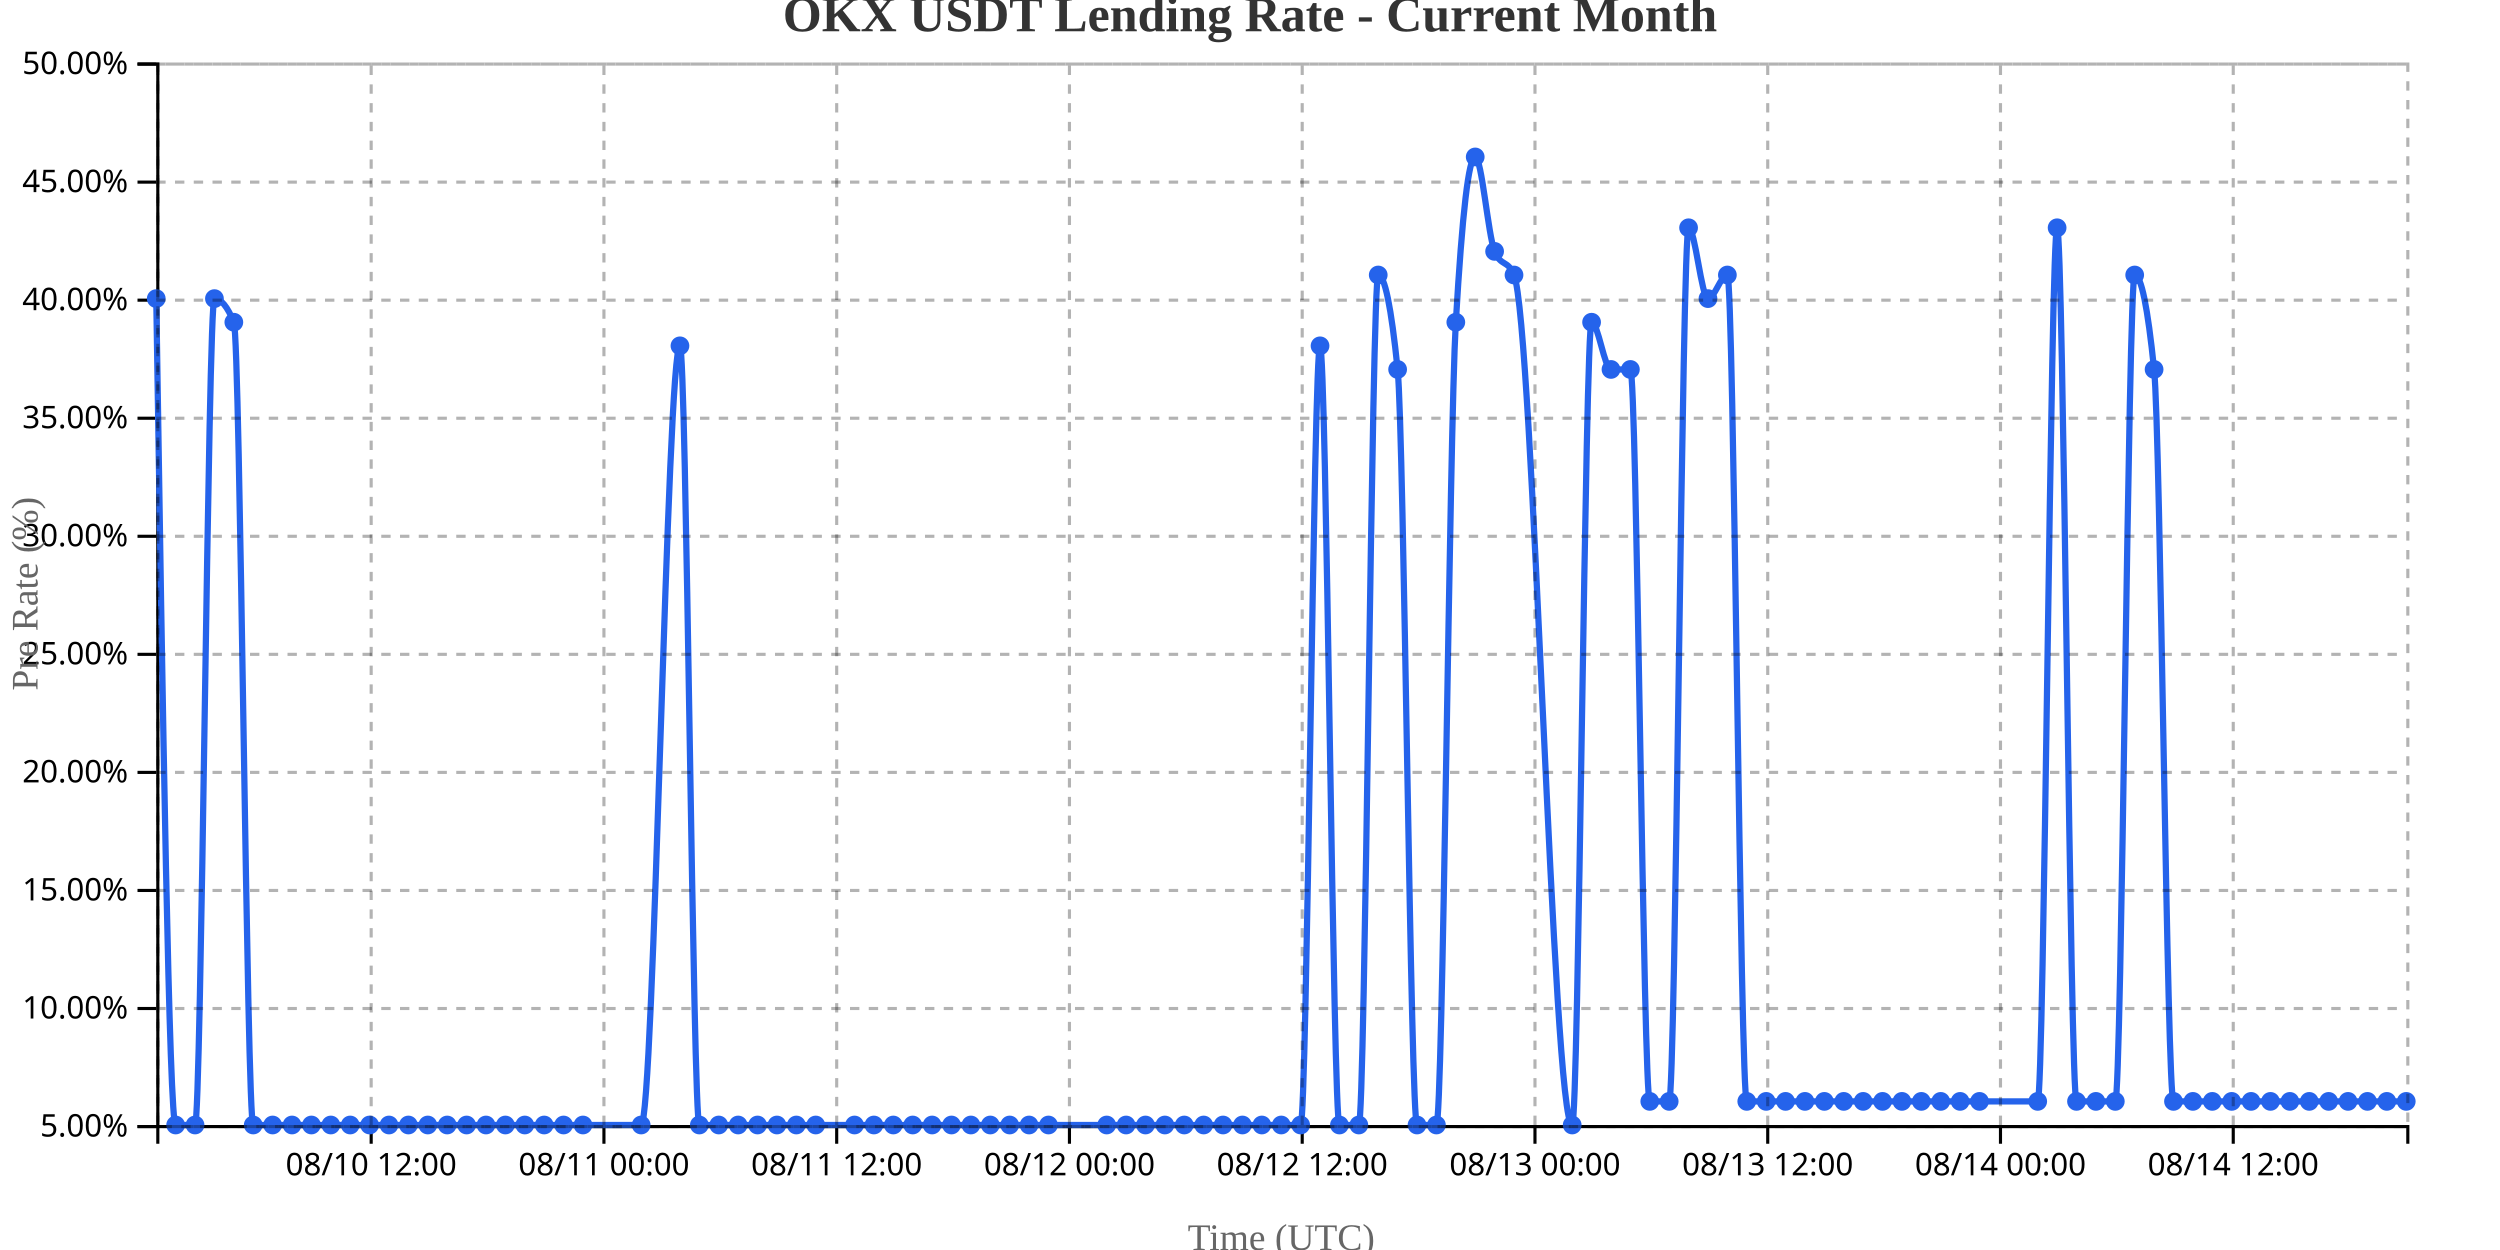
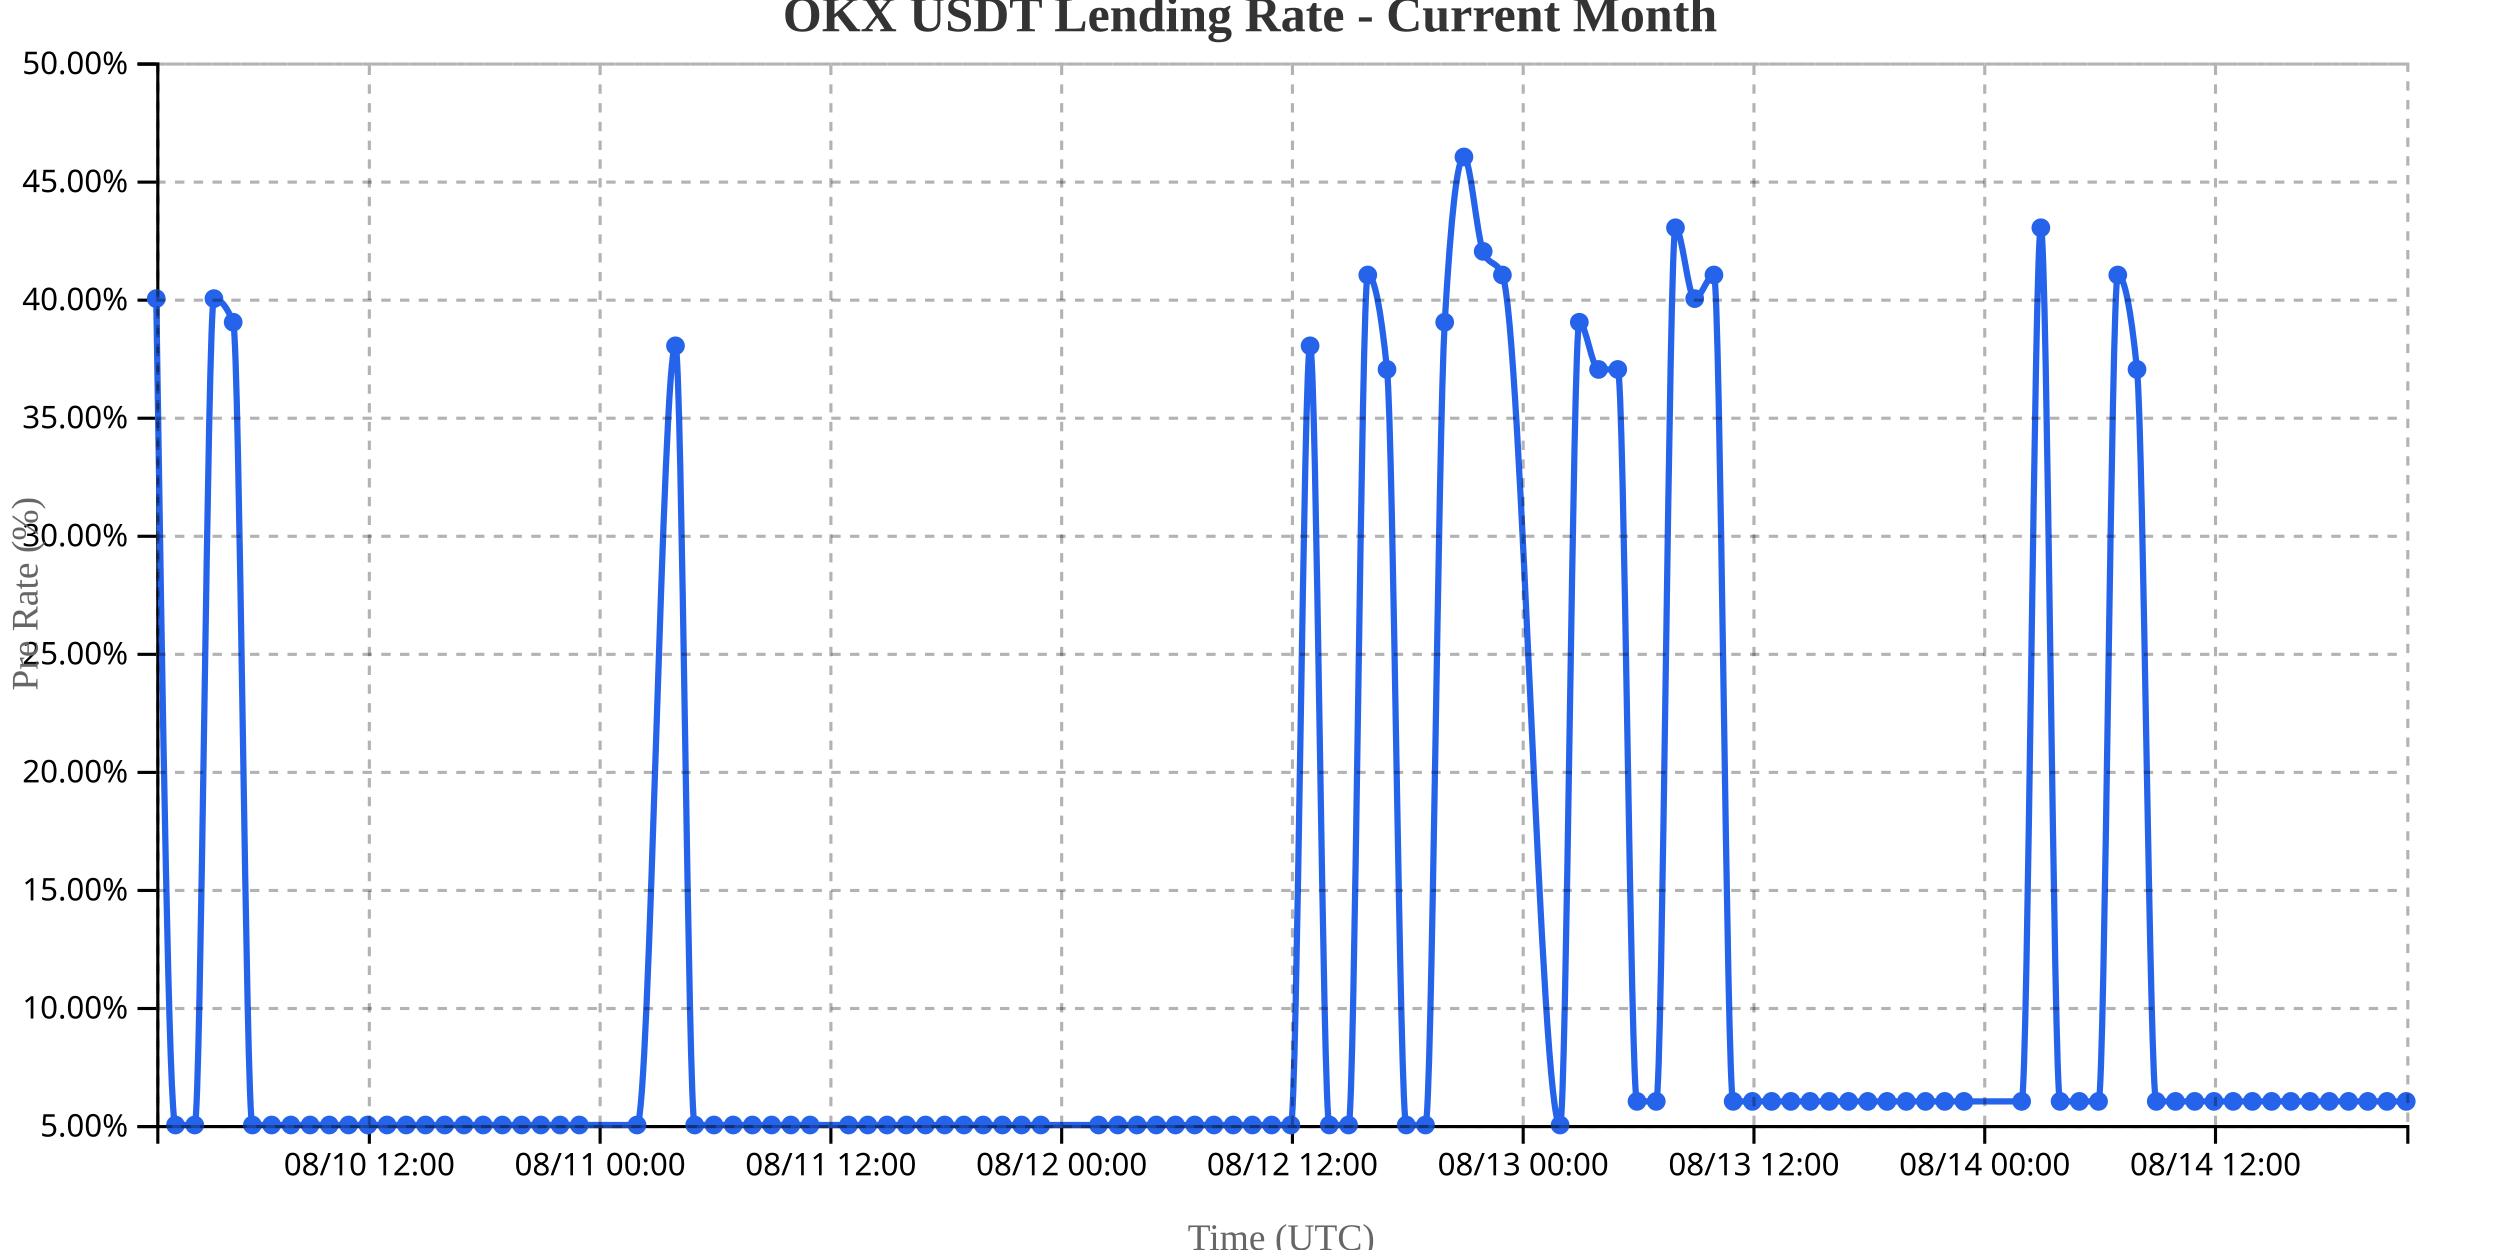
<svg xmlns="http://www.w3.org/2000/svg" width="800" height="400">
  <g transform="translate(50,20)">
    <g transform="translate(0,340)" fill="none" font-size="10" font-family="sans-serif" text-anchor="middle">
      <path class="domain" stroke="currentColor" d="M0.5,6V0.5H720.5V6" />
-       <g class="tick" opacity="1" transform="translate(68.77586,0)">
+       <g class="tick" opacity="1" transform="translate(68.19231,0)">
        <line stroke="currentColor" y2="6" />
        <text fill="currentColor" y="9" dy="0.71em">08/10 12:00</text>
      </g>
-       <g class="tick" opacity="1" transform="translate(143.2586,0)">
+       <g class="tick" opacity="1" transform="translate(142.0385,0)">
        <line stroke="currentColor" y2="6" />
        <text fill="currentColor" y="9" dy="0.71em">08/11 00:00</text>
      </g>
-       <g class="tick" opacity="1" transform="translate(217.7414,0)">
+       <g class="tick" opacity="1" transform="translate(215.8846,0)">
        <line stroke="currentColor" y2="6" />
        <text fill="currentColor" y="9" dy="0.71em">08/11 12:00</text>
      </g>
-       <g class="tick" opacity="1" transform="translate(292.2241,0)">
+       <g class="tick" opacity="1" transform="translate(289.7308,0)">
        <line stroke="currentColor" y2="6" />
        <text fill="currentColor" y="9" dy="0.71em">08/12 00:00</text>
      </g>
-       <g class="tick" opacity="1" transform="translate(366.7069,0)">
+       <g class="tick" opacity="1" transform="translate(363.5769,0)">
        <line stroke="currentColor" y2="6" />
        <text fill="currentColor" y="9" dy="0.71em">08/12 12:00</text>
      </g>
-       <g class="tick" opacity="1" transform="translate(441.1897,0)">
+       <g class="tick" opacity="1" transform="translate(437.4231,0)">
        <line stroke="currentColor" y2="6" />
        <text fill="currentColor" y="9" dy="0.71em">08/13 00:00</text>
      </g>
-       <g class="tick" opacity="1" transform="translate(515.6724,0)">
+       <g class="tick" opacity="1" transform="translate(511.2692,0)">
        <line stroke="currentColor" y2="6" />
        <text fill="currentColor" y="9" dy="0.71em">08/13 12:00</text>
      </g>
-       <g class="tick" opacity="1" transform="translate(590.1552,0)">
+       <g class="tick" opacity="1" transform="translate(585.1154,0)">
        <line stroke="currentColor" y2="6" />
        <text fill="currentColor" y="9" dy="0.71em">08/14 00:00</text>
      </g>
-       <g class="tick" opacity="1" transform="translate(664.6379,0)">
+       <g class="tick" opacity="1" transform="translate(658.9615,0)">
        <line stroke="currentColor" y2="6" />
        <text fill="currentColor" y="9" dy="0.71em">08/14 12:00</text>
      </g>
    </g>
    <g fill="none" font-size="10" font-family="sans-serif" text-anchor="end">
      <path class="domain" stroke="currentColor" d="M-6,340.5H0.5V0.5H-6" />
      <g class="tick" opacity="1" transform="translate(0,340.5)">
        <line stroke="currentColor" x2="-6" />
        <text fill="currentColor" x="-9" dy="0.32em">5.00%</text>
      </g>
      <g class="tick" opacity="1" transform="translate(0,302.7222)">
        <line stroke="currentColor" x2="-6" />
        <text fill="currentColor" x="-9" dy="0.32em">10.00%</text>
      </g>
      <g class="tick" opacity="1" transform="translate(0,264.9444)">
        <line stroke="currentColor" x2="-6" />
        <text fill="currentColor" x="-9" dy="0.32em">15.00%</text>
      </g>
      <g class="tick" opacity="1" transform="translate(0,227.1667)">
        <line stroke="currentColor" x2="-6" />
        <text fill="currentColor" x="-9" dy="0.32em">20.00%</text>
      </g>
      <g class="tick" opacity="1" transform="translate(0,189.3889)">
        <line stroke="currentColor" x2="-6" />
        <text fill="currentColor" x="-9" dy="0.32em">25.00%</text>
      </g>
      <g class="tick" opacity="1" transform="translate(0,151.6111)">
        <line stroke="currentColor" x2="-6" />
        <text fill="currentColor" x="-9" dy="0.32em">30.00%</text>
      </g>
      <g class="tick" opacity="1" transform="translate(0,113.8333)">
        <line stroke="currentColor" x2="-6" />
        <text fill="currentColor" x="-9" dy="0.32em">35.00%</text>
      </g>
      <g class="tick" opacity="1" transform="translate(0,76.05556)">
        <line stroke="currentColor" x2="-6" />
        <text fill="currentColor" x="-9" dy="0.32em">40.00%</text>
      </g>
      <g class="tick" opacity="1" transform="translate(0,38.27778)">
        <line stroke="currentColor" x2="-6" />
        <text fill="currentColor" x="-9" dy="0.32em">45.00%</text>
      </g>
      <g class="tick" opacity="1" transform="translate(0,0.5)">
        <line stroke="currentColor" x2="-6" />
        <text fill="currentColor" x="-9" dy="0.32em">50.00%</text>
      </g>
    </g>
    <text transform="rotate(-90)" y="-50" x="-170" dy="1em" style="text-anchor: middle; font-size: 12px; fill: #666;">Pre Rate (%)</text>
    <text transform="translate(360, 380)" style="text-anchor: middle; font-size: 12px; fill: #666;">Time (UTC)</text>
-     <path fill="none" stroke="#2563eb" stroke-width="2" d="M0,75.556C2.069,207.778,4.138,340,6.207,340C8.276,340,10.345,340,12.414,340C14.483,340,16.552,75.556,18.621,75.556C20.69,75.556,22.759,78.074,24.828,83.111C26.897,88.148,28.966,340,31.034,340C33.103,340,35.172,340,37.241,340C39.31,340,41.379,340,43.448,340C45.517,340,47.586,340,49.655,340C51.724,340,53.793,340,55.862,340C57.931,340,60,340,62.069,340C64.138,340,66.207,340,68.276,340C70.345,340,72.414,340,74.483,340C76.552,340,78.621,340,80.69,340C82.759,340,84.828,340,86.897,340C88.966,340,91.034,340,93.103,340C95.172,340,97.241,340,99.31,340C101.379,340,103.448,340,105.517,340C107.586,340,109.655,340,111.724,340C113.793,340,115.862,340,117.931,340C120,340,122.069,340,124.138,340C126.207,340,128.276,340,130.345,340C132.414,340,134.483,340,136.552,340C142.759,340,148.966,340,155.172,340C159.31,340,163.448,90.667,167.586,90.667C169.655,90.667,171.724,340,173.793,340C175.862,340,177.931,340,180,340C182.069,340,184.138,340,186.207,340C188.276,340,190.345,340,192.414,340C194.483,340,196.552,340,198.621,340C200.69,340,202.759,340,204.828,340C206.897,340,208.966,340,211.034,340C215.172,340,219.31,340,223.448,340C225.517,340,227.586,340,229.655,340C231.724,340,233.793,340,235.862,340C237.931,340,240,340,242.069,340C244.138,340,246.207,340,248.276,340C250.345,340,252.414,340,254.483,340C256.552,340,258.621,340,260.69,340C262.759,340,264.828,340,266.897,340C268.966,340,271.034,340,273.103,340C275.172,340,277.241,340,279.31,340C281.379,340,283.448,340,285.517,340C291.724,340,297.931,340,304.138,340C306.207,340,308.276,340,310.345,340C312.414,340,314.483,340,316.552,340C318.621,340,320.69,340,322.759,340C324.828,340,326.897,340,328.966,340C331.034,340,333.103,340,335.172,340C337.241,340,339.31,340,341.379,340C343.448,340,345.517,340,347.586,340C349.655,340,351.724,340,353.793,340C355.862,340,357.931,340,360,340C362.069,340,364.138,340,366.207,340C368.276,340,370.345,90.667,372.414,90.667C374.483,90.667,376.552,340,378.621,340C380.69,340,382.759,340,384.828,340C386.897,340,388.966,68,391.034,68C393.103,68,395.172,78.074,397.241,98.222C399.31,118.37,401.379,340,403.448,340C405.517,340,407.586,340,409.655,340C411.724,340,413.793,118.37,415.862,83.111C417.931,47.852,420,30.222,422.069,30.222C424.138,30.222,426.207,55.407,428.276,60.444C430.345,65.481,432.414,62.963,434.483,68C440.69,83.111,446.897,340,453.103,340C455.172,340,457.241,83.111,459.31,83.111C461.379,83.111,463.448,98.222,465.517,98.222C467.586,98.222,469.655,98.222,471.724,98.222C473.793,98.222,475.862,332.444,477.931,332.444C480,332.444,482.069,332.444,484.138,332.444C486.207,332.444,488.276,52.889,490.345,52.889C492.414,52.889,494.483,75.556,496.552,75.556C498.621,75.556,500.69,68,502.759,68C504.828,68,506.897,332.444,508.966,332.444C511.034,332.444,513.103,332.444,515.172,332.444C517.241,332.444,519.31,332.444,521.379,332.444C523.448,332.444,525.517,332.444,527.586,332.444C529.655,332.444,531.724,332.444,533.793,332.444C535.862,332.444,537.931,332.444,540,332.444C542.069,332.444,544.138,332.444,546.207,332.444C548.276,332.444,550.345,332.444,552.414,332.444C554.483,332.444,556.552,332.444,558.621,332.444C560.69,332.444,562.759,332.444,564.828,332.444C566.897,332.444,568.966,332.444,571.034,332.444C573.103,332.444,575.172,332.444,577.241,332.444C579.31,332.444,581.379,332.444,583.448,332.444C589.655,332.444,595.862,332.444,602.069,332.444C604.138,332.444,606.207,52.889,608.276,52.889C610.345,52.889,612.414,332.444,614.483,332.444C616.552,332.444,618.621,332.444,620.69,332.444C622.759,332.444,624.828,332.444,626.897,332.444C628.966,332.444,631.034,68,633.103,68C635.172,68,637.241,78.074,639.31,98.222C641.379,118.37,643.448,332.444,645.517,332.444C647.586,332.444,649.655,332.444,651.724,332.444C653.793,332.444,655.862,332.444,657.931,332.444C660,332.444,662.069,332.444,664.138,332.444C666.207,332.444,668.276,332.444,670.345,332.444C672.414,332.444,674.483,332.444,676.552,332.444C678.621,332.444,680.69,332.444,682.759,332.444C684.828,332.444,686.897,332.444,688.966,332.444C691.034,332.444,693.103,332.444,695.172,332.444C697.241,332.444,699.31,332.444,701.379,332.444C703.448,332.444,705.517,332.444,707.586,332.444C709.655,332.444,711.724,332.444,713.793,332.444C715.862,332.444,717.931,332.444,720,332.444" />
+     <path fill="none" stroke="#2563eb" stroke-width="2" d="M0,75.556C2.051,207.778,4.103,340,6.154,340C8.205,340,10.256,340,12.308,340C14.359,340,16.41,75.556,18.462,75.556C20.513,75.556,22.564,78.074,24.615,83.111C26.667,88.148,28.718,340,30.769,340C32.821,340,34.872,340,36.923,340C38.974,340,41.026,340,43.077,340C45.128,340,47.179,340,49.231,340C51.282,340,53.333,340,55.385,340C57.436,340,59.487,340,61.538,340C63.59,340,65.641,340,67.692,340C69.744,340,71.795,340,73.846,340C75.897,340,77.949,340,80,340C82.051,340,84.103,340,86.154,340C88.205,340,90.256,340,92.308,340C94.359,340,96.41,340,98.462,340C100.513,340,102.564,340,104.615,340C106.667,340,108.718,340,110.769,340C112.821,340,114.872,340,116.923,340C118.974,340,121.026,340,123.077,340C125.128,340,127.179,340,129.231,340C131.282,340,133.333,340,135.385,340C141.538,340,147.692,340,153.846,340C157.949,340,162.051,90.667,166.154,90.667C168.205,90.667,170.256,340,172.308,340C174.359,340,176.41,340,178.462,340C180.513,340,182.564,340,184.615,340C186.667,340,188.718,340,190.769,340C192.821,340,194.872,340,196.923,340C198.974,340,201.026,340,203.077,340C205.128,340,207.179,340,209.231,340C213.333,340,217.436,340,221.538,340C223.59,340,225.641,340,227.692,340C229.744,340,231.795,340,233.846,340C235.897,340,237.949,340,240,340C242.051,340,244.103,340,246.154,340C248.205,340,250.256,340,252.308,340C254.359,340,256.41,340,258.462,340C260.513,340,262.564,340,264.615,340C266.667,340,268.718,340,270.769,340C272.821,340,274.872,340,276.923,340C278.974,340,281.026,340,283.077,340C289.231,340,295.385,340,301.538,340C303.59,340,305.641,340,307.692,340C309.744,340,311.795,340,313.846,340C315.897,340,317.949,340,320,340C322.051,340,324.103,340,326.154,340C328.205,340,330.256,340,332.308,340C334.359,340,336.41,340,338.462,340C340.513,340,342.564,340,344.615,340C346.667,340,348.718,340,350.769,340C352.821,340,354.872,340,356.923,340C358.974,340,361.026,340,363.077,340C365.128,340,367.179,90.667,369.231,90.667C371.282,90.667,373.333,340,375.385,340C377.436,340,379.487,340,381.538,340C383.59,340,385.641,68,387.692,68C389.744,68,391.795,78.074,393.846,98.222C395.897,118.37,397.949,340,400,340C402.051,340,404.103,340,406.154,340C408.205,340,410.256,118.37,412.308,83.111C414.359,47.852,416.41,30.222,418.462,30.222C420.513,30.222,422.564,55.407,424.615,60.444C426.667,65.481,428.718,62.963,430.769,68C436.923,83.111,443.077,340,449.231,340C451.282,340,453.333,83.111,455.385,83.111C457.436,83.111,459.487,98.222,461.538,98.222C463.59,98.222,465.641,98.222,467.692,98.222C469.744,98.222,471.795,332.444,473.846,332.444C475.897,332.444,477.949,332.444,480,332.444C482.051,332.444,484.103,52.889,486.154,52.889C488.205,52.889,490.256,75.556,492.308,75.556C494.359,75.556,496.41,68,498.462,68C500.513,68,502.564,332.444,504.615,332.444C506.667,332.444,508.718,332.444,510.769,332.444C512.821,332.444,514.872,332.444,516.923,332.444C518.974,332.444,521.026,332.444,523.077,332.444C525.128,332.444,527.179,332.444,529.231,332.444C531.282,332.444,533.333,332.444,535.385,332.444C537.436,332.444,539.487,332.444,541.538,332.444C543.59,332.444,545.641,332.444,547.692,332.444C549.744,332.444,551.795,332.444,553.846,332.444C555.897,332.444,557.949,332.444,560,332.444C562.051,332.444,564.103,332.444,566.154,332.444C568.205,332.444,570.256,332.444,572.308,332.444C574.359,332.444,576.41,332.444,578.462,332.444C584.615,332.444,590.769,332.444,596.923,332.444C598.974,332.444,601.026,52.889,603.077,52.889C605.128,52.889,607.179,332.444,609.231,332.444C611.282,332.444,613.333,332.444,615.385,332.444C617.436,332.444,619.487,332.444,621.538,332.444C623.59,332.444,625.641,68,627.692,68C629.744,68,631.795,78.074,633.846,98.222C635.897,118.37,637.949,332.444,640,332.444C642.051,332.444,644.103,332.444,646.154,332.444C648.205,332.444,650.256,332.444,652.308,332.444C654.359,332.444,656.41,332.444,658.462,332.444C660.513,332.444,662.564,332.444,664.615,332.444C666.667,332.444,668.718,332.444,670.769,332.444C672.821,332.444,674.872,332.444,676.923,332.444C678.974,332.444,681.026,332.444,683.077,332.444C685.128,332.444,687.179,332.444,689.231,332.444C691.282,332.444,693.333,332.444,695.385,332.444C697.436,332.444,699.487,332.444,701.538,332.444C703.59,332.444,705.641,332.444,707.692,332.444C709.744,332.444,711.795,332.444,713.846,332.444C715.897,332.444,717.949,332.444,720,332.444" />
    <circle class="dot" cx="0" cy="75.556" r="3" fill="#2563eb" />
-     <circle class="dot" cx="6.207" cy="340" r="3" fill="#2563eb" />
-     <circle class="dot" cx="12.414" cy="340" r="3" fill="#2563eb" />
-     <circle class="dot" cx="18.621" cy="75.556" r="3" fill="#2563eb" />
-     <circle class="dot" cx="24.828" cy="83.111" r="3" fill="#2563eb" />
-     <circle class="dot" cx="31.034" cy="340" r="3" fill="#2563eb" />
-     <circle class="dot" cx="37.241" cy="340" r="3" fill="#2563eb" />
-     <circle class="dot" cx="43.448" cy="340" r="3" fill="#2563eb" />
-     <circle class="dot" cx="49.655" cy="340" r="3" fill="#2563eb" />
-     <circle class="dot" cx="55.862" cy="340" r="3" fill="#2563eb" />
-     <circle class="dot" cx="62.069" cy="340" r="3" fill="#2563eb" />
-     <circle class="dot" cx="68.276" cy="340" r="3" fill="#2563eb" />
-     <circle class="dot" cx="74.483" cy="340" r="3" fill="#2563eb" />
-     <circle class="dot" cx="80.69" cy="340" r="3" fill="#2563eb" />
-     <circle class="dot" cx="86.897" cy="340" r="3" fill="#2563eb" />
-     <circle class="dot" cx="93.103" cy="340" r="3" fill="#2563eb" />
-     <circle class="dot" cx="99.31" cy="340" r="3" fill="#2563eb" />
-     <circle class="dot" cx="105.517" cy="340" r="3" fill="#2563eb" />
-     <circle class="dot" cx="111.724" cy="340" r="3" fill="#2563eb" />
-     <circle class="dot" cx="117.931" cy="340" r="3" fill="#2563eb" />
-     <circle class="dot" cx="124.138" cy="340" r="3" fill="#2563eb" />
-     <circle class="dot" cx="130.345" cy="340" r="3" fill="#2563eb" />
-     <circle class="dot" cx="136.552" cy="340" r="3" fill="#2563eb" />
-     <circle class="dot" cx="155.172" cy="340" r="3" fill="#2563eb" />
-     <circle class="dot" cx="167.586" cy="90.667" r="3" fill="#2563eb" />
-     <circle class="dot" cx="173.793" cy="340" r="3" fill="#2563eb" />
-     <circle class="dot" cx="180" cy="340" r="3" fill="#2563eb" />
-     <circle class="dot" cx="186.207" cy="340" r="3" fill="#2563eb" />
-     <circle class="dot" cx="192.414" cy="340" r="3" fill="#2563eb" />
-     <circle class="dot" cx="198.621" cy="340" r="3" fill="#2563eb" />
-     <circle class="dot" cx="204.828" cy="340" r="3" fill="#2563eb" />
-     <circle class="dot" cx="211.034" cy="340" r="3" fill="#2563eb" />
-     <circle class="dot" cx="223.448" cy="340" r="3" fill="#2563eb" />
-     <circle class="dot" cx="229.655" cy="340" r="3" fill="#2563eb" />
-     <circle class="dot" cx="235.862" cy="340" r="3" fill="#2563eb" />
-     <circle class="dot" cx="242.069" cy="340" r="3" fill="#2563eb" />
-     <circle class="dot" cx="248.276" cy="340" r="3" fill="#2563eb" />
-     <circle class="dot" cx="254.483" cy="340" r="3" fill="#2563eb" />
-     <circle class="dot" cx="260.69" cy="340" r="3" fill="#2563eb" />
-     <circle class="dot" cx="266.897" cy="340" r="3" fill="#2563eb" />
-     <circle class="dot" cx="273.103" cy="340" r="3" fill="#2563eb" />
-     <circle class="dot" cx="279.31" cy="340" r="3" fill="#2563eb" />
-     <circle class="dot" cx="285.517" cy="340" r="3" fill="#2563eb" />
-     <circle class="dot" cx="304.138" cy="340" r="3" fill="#2563eb" />
-     <circle class="dot" cx="310.345" cy="340" r="3" fill="#2563eb" />
-     <circle class="dot" cx="316.552" cy="340" r="3" fill="#2563eb" />
-     <circle class="dot" cx="322.759" cy="340" r="3" fill="#2563eb" />
-     <circle class="dot" cx="328.966" cy="340" r="3" fill="#2563eb" />
-     <circle class="dot" cx="335.172" cy="340" r="3" fill="#2563eb" />
-     <circle class="dot" cx="341.379" cy="340" r="3" fill="#2563eb" />
-     <circle class="dot" cx="347.586" cy="340" r="3" fill="#2563eb" />
-     <circle class="dot" cx="353.793" cy="340" r="3" fill="#2563eb" />
-     <circle class="dot" cx="360" cy="340" r="3" fill="#2563eb" />
-     <circle class="dot" cx="366.207" cy="340" r="3" fill="#2563eb" />
-     <circle class="dot" cx="372.414" cy="90.667" r="3" fill="#2563eb" />
-     <circle class="dot" cx="378.621" cy="340" r="3" fill="#2563eb" />
-     <circle class="dot" cx="384.828" cy="340" r="3" fill="#2563eb" />
-     <circle class="dot" cx="391.034" cy="68" r="3" fill="#2563eb" />
-     <circle class="dot" cx="397.241" cy="98.222" r="3" fill="#2563eb" />
-     <circle class="dot" cx="403.448" cy="340" r="3" fill="#2563eb" />
-     <circle class="dot" cx="409.655" cy="340" r="3" fill="#2563eb" />
-     <circle class="dot" cx="415.862" cy="83.111" r="3" fill="#2563eb" />
-     <circle class="dot" cx="422.069" cy="30.222" r="3" fill="#2563eb" />
-     <circle class="dot" cx="428.276" cy="60.444" r="3" fill="#2563eb" />
-     <circle class="dot" cx="434.483" cy="68" r="3" fill="#2563eb" />
-     <circle class="dot" cx="453.103" cy="340" r="3" fill="#2563eb" />
-     <circle class="dot" cx="459.31" cy="83.111" r="3" fill="#2563eb" />
-     <circle class="dot" cx="465.517" cy="98.222" r="3" fill="#2563eb" />
-     <circle class="dot" cx="471.724" cy="98.222" r="3" fill="#2563eb" />
-     <circle class="dot" cx="477.931" cy="332.444" r="3" fill="#2563eb" />
-     <circle class="dot" cx="484.138" cy="332.444" r="3" fill="#2563eb" />
-     <circle class="dot" cx="490.345" cy="52.889" r="3" fill="#2563eb" />
-     <circle class="dot" cx="496.552" cy="75.556" r="3" fill="#2563eb" />
-     <circle class="dot" cx="502.759" cy="68" r="3" fill="#2563eb" />
-     <circle class="dot" cx="508.966" cy="332.444" r="3" fill="#2563eb" />
-     <circle class="dot" cx="515.172" cy="332.444" r="3" fill="#2563eb" />
-     <circle class="dot" cx="521.379" cy="332.444" r="3" fill="#2563eb" />
-     <circle class="dot" cx="527.586" cy="332.444" r="3" fill="#2563eb" />
-     <circle class="dot" cx="533.793" cy="332.444" r="3" fill="#2563eb" />
-     <circle class="dot" cx="540" cy="332.444" r="3" fill="#2563eb" />
-     <circle class="dot" cx="546.207" cy="332.444" r="3" fill="#2563eb" />
-     <circle class="dot" cx="552.414" cy="332.444" r="3" fill="#2563eb" />
-     <circle class="dot" cx="558.621" cy="332.444" r="3" fill="#2563eb" />
-     <circle class="dot" cx="564.828" cy="332.444" r="3" fill="#2563eb" />
-     <circle class="dot" cx="571.034" cy="332.444" r="3" fill="#2563eb" />
-     <circle class="dot" cx="577.241" cy="332.444" r="3" fill="#2563eb" />
-     <circle class="dot" cx="583.448" cy="332.444" r="3" fill="#2563eb" />
-     <circle class="dot" cx="602.069" cy="332.444" r="3" fill="#2563eb" />
-     <circle class="dot" cx="608.276" cy="52.889" r="3" fill="#2563eb" />
-     <circle class="dot" cx="614.483" cy="332.444" r="3" fill="#2563eb" />
-     <circle class="dot" cx="620.69" cy="332.444" r="3" fill="#2563eb" />
-     <circle class="dot" cx="626.897" cy="332.444" r="3" fill="#2563eb" />
-     <circle class="dot" cx="633.103" cy="68" r="3" fill="#2563eb" />
-     <circle class="dot" cx="639.31" cy="98.222" r="3" fill="#2563eb" />
-     <circle class="dot" cx="645.517" cy="332.444" r="3" fill="#2563eb" />
-     <circle class="dot" cx="651.724" cy="332.444" r="3" fill="#2563eb" />
-     <circle class="dot" cx="657.931" cy="332.444" r="3" fill="#2563eb" />
-     <circle class="dot" cx="664.138" cy="332.444" r="3" fill="#2563eb" />
-     <circle class="dot" cx="670.345" cy="332.444" r="3" fill="#2563eb" />
-     <circle class="dot" cx="676.552" cy="332.444" r="3" fill="#2563eb" />
-     <circle class="dot" cx="682.759" cy="332.444" r="3" fill="#2563eb" />
-     <circle class="dot" cx="688.966" cy="332.444" r="3" fill="#2563eb" />
-     <circle class="dot" cx="695.172" cy="332.444" r="3" fill="#2563eb" />
-     <circle class="dot" cx="701.379" cy="332.444" r="3" fill="#2563eb" />
-     <circle class="dot" cx="707.586" cy="332.444" r="3" fill="#2563eb" />
-     <circle class="dot" cx="713.793" cy="332.444" r="3" fill="#2563eb" />
+     <circle class="dot" cx="6.154" cy="340" r="3" fill="#2563eb" />
+     <circle class="dot" cx="12.308" cy="340" r="3" fill="#2563eb" />
+     <circle class="dot" cx="18.462" cy="75.556" r="3" fill="#2563eb" />
+     <circle class="dot" cx="24.615" cy="83.111" r="3" fill="#2563eb" />
+     <circle class="dot" cx="30.769" cy="340" r="3" fill="#2563eb" />
+     <circle class="dot" cx="36.923" cy="340" r="3" fill="#2563eb" />
+     <circle class="dot" cx="43.077" cy="340" r="3" fill="#2563eb" />
+     <circle class="dot" cx="49.231" cy="340" r="3" fill="#2563eb" />
+     <circle class="dot" cx="55.385" cy="340" r="3" fill="#2563eb" />
+     <circle class="dot" cx="61.538" cy="340" r="3" fill="#2563eb" />
+     <circle class="dot" cx="67.692" cy="340" r="3" fill="#2563eb" />
+     <circle class="dot" cx="73.846" cy="340" r="3" fill="#2563eb" />
+     <circle class="dot" cx="80" cy="340" r="3" fill="#2563eb" />
+     <circle class="dot" cx="86.154" cy="340" r="3" fill="#2563eb" />
+     <circle class="dot" cx="92.308" cy="340" r="3" fill="#2563eb" />
+     <circle class="dot" cx="98.462" cy="340" r="3" fill="#2563eb" />
+     <circle class="dot" cx="104.615" cy="340" r="3" fill="#2563eb" />
+     <circle class="dot" cx="110.769" cy="340" r="3" fill="#2563eb" />
+     <circle class="dot" cx="116.923" cy="340" r="3" fill="#2563eb" />
+     <circle class="dot" cx="123.077" cy="340" r="3" fill="#2563eb" />
+     <circle class="dot" cx="129.231" cy="340" r="3" fill="#2563eb" />
+     <circle class="dot" cx="135.385" cy="340" r="3" fill="#2563eb" />
+     <circle class="dot" cx="153.846" cy="340" r="3" fill="#2563eb" />
+     <circle class="dot" cx="166.154" cy="90.667" r="3" fill="#2563eb" />
+     <circle class="dot" cx="172.308" cy="340" r="3" fill="#2563eb" />
+     <circle class="dot" cx="178.462" cy="340" r="3" fill="#2563eb" />
+     <circle class="dot" cx="184.615" cy="340" r="3" fill="#2563eb" />
+     <circle class="dot" cx="190.769" cy="340" r="3" fill="#2563eb" />
+     <circle class="dot" cx="196.923" cy="340" r="3" fill="#2563eb" />
+     <circle class="dot" cx="203.077" cy="340" r="3" fill="#2563eb" />
+     <circle class="dot" cx="209.231" cy="340" r="3" fill="#2563eb" />
+     <circle class="dot" cx="221.538" cy="340" r="3" fill="#2563eb" />
+     <circle class="dot" cx="227.692" cy="340" r="3" fill="#2563eb" />
+     <circle class="dot" cx="233.846" cy="340" r="3" fill="#2563eb" />
+     <circle class="dot" cx="240" cy="340" r="3" fill="#2563eb" />
+     <circle class="dot" cx="246.154" cy="340" r="3" fill="#2563eb" />
+     <circle class="dot" cx="252.308" cy="340" r="3" fill="#2563eb" />
+     <circle class="dot" cx="258.462" cy="340" r="3" fill="#2563eb" />
+     <circle class="dot" cx="264.615" cy="340" r="3" fill="#2563eb" />
+     <circle class="dot" cx="270.769" cy="340" r="3" fill="#2563eb" />
+     <circle class="dot" cx="276.923" cy="340" r="3" fill="#2563eb" />
+     <circle class="dot" cx="283.077" cy="340" r="3" fill="#2563eb" />
+     <circle class="dot" cx="301.538" cy="340" r="3" fill="#2563eb" />
+     <circle class="dot" cx="307.692" cy="340" r="3" fill="#2563eb" />
+     <circle class="dot" cx="313.846" cy="340" r="3" fill="#2563eb" />
+     <circle class="dot" cx="320" cy="340" r="3" fill="#2563eb" />
+     <circle class="dot" cx="326.154" cy="340" r="3" fill="#2563eb" />
+     <circle class="dot" cx="332.308" cy="340" r="3" fill="#2563eb" />
+     <circle class="dot" cx="338.462" cy="340" r="3" fill="#2563eb" />
+     <circle class="dot" cx="344.615" cy="340" r="3" fill="#2563eb" />
+     <circle class="dot" cx="350.769" cy="340" r="3" fill="#2563eb" />
+     <circle class="dot" cx="356.923" cy="340" r="3" fill="#2563eb" />
+     <circle class="dot" cx="363.077" cy="340" r="3" fill="#2563eb" />
+     <circle class="dot" cx="369.231" cy="90.667" r="3" fill="#2563eb" />
+     <circle class="dot" cx="375.385" cy="340" r="3" fill="#2563eb" />
+     <circle class="dot" cx="381.538" cy="340" r="3" fill="#2563eb" />
+     <circle class="dot" cx="387.692" cy="68" r="3" fill="#2563eb" />
+     <circle class="dot" cx="393.846" cy="98.222" r="3" fill="#2563eb" />
+     <circle class="dot" cx="400" cy="340" r="3" fill="#2563eb" />
+     <circle class="dot" cx="406.154" cy="340" r="3" fill="#2563eb" />
+     <circle class="dot" cx="412.308" cy="83.111" r="3" fill="#2563eb" />
+     <circle class="dot" cx="418.462" cy="30.222" r="3" fill="#2563eb" />
+     <circle class="dot" cx="424.615" cy="60.444" r="3" fill="#2563eb" />
+     <circle class="dot" cx="430.769" cy="68" r="3" fill="#2563eb" />
+     <circle class="dot" cx="449.231" cy="340" r="3" fill="#2563eb" />
+     <circle class="dot" cx="455.385" cy="83.111" r="3" fill="#2563eb" />
+     <circle class="dot" cx="461.538" cy="98.222" r="3" fill="#2563eb" />
+     <circle class="dot" cx="467.692" cy="98.222" r="3" fill="#2563eb" />
+     <circle class="dot" cx="473.846" cy="332.444" r="3" fill="#2563eb" />
+     <circle class="dot" cx="480" cy="332.444" r="3" fill="#2563eb" />
+     <circle class="dot" cx="486.154" cy="52.889" r="3" fill="#2563eb" />
+     <circle class="dot" cx="492.308" cy="75.556" r="3" fill="#2563eb" />
+     <circle class="dot" cx="498.462" cy="68" r="3" fill="#2563eb" />
+     <circle class="dot" cx="504.615" cy="332.444" r="3" fill="#2563eb" />
+     <circle class="dot" cx="510.769" cy="332.444" r="3" fill="#2563eb" />
+     <circle class="dot" cx="516.923" cy="332.444" r="3" fill="#2563eb" />
+     <circle class="dot" cx="523.077" cy="332.444" r="3" fill="#2563eb" />
+     <circle class="dot" cx="529.231" cy="332.444" r="3" fill="#2563eb" />
+     <circle class="dot" cx="535.385" cy="332.444" r="3" fill="#2563eb" />
+     <circle class="dot" cx="541.538" cy="332.444" r="3" fill="#2563eb" />
+     <circle class="dot" cx="547.692" cy="332.444" r="3" fill="#2563eb" />
+     <circle class="dot" cx="553.846" cy="332.444" r="3" fill="#2563eb" />
+     <circle class="dot" cx="560" cy="332.444" r="3" fill="#2563eb" />
+     <circle class="dot" cx="566.154" cy="332.444" r="3" fill="#2563eb" />
+     <circle class="dot" cx="572.308" cy="332.444" r="3" fill="#2563eb" />
+     <circle class="dot" cx="578.462" cy="332.444" r="3" fill="#2563eb" />
+     <circle class="dot" cx="596.923" cy="332.444" r="3" fill="#2563eb" />
+     <circle class="dot" cx="603.077" cy="52.889" r="3" fill="#2563eb" />
+     <circle class="dot" cx="609.231" cy="332.444" r="3" fill="#2563eb" />
+     <circle class="dot" cx="615.385" cy="332.444" r="3" fill="#2563eb" />
+     <circle class="dot" cx="621.538" cy="332.444" r="3" fill="#2563eb" />
+     <circle class="dot" cx="627.692" cy="68" r="3" fill="#2563eb" />
+     <circle class="dot" cx="633.846" cy="98.222" r="3" fill="#2563eb" />
+     <circle class="dot" cx="640" cy="332.444" r="3" fill="#2563eb" />
+     <circle class="dot" cx="646.154" cy="332.444" r="3" fill="#2563eb" />
+     <circle class="dot" cx="652.308" cy="332.444" r="3" fill="#2563eb" />
+     <circle class="dot" cx="658.462" cy="332.444" r="3" fill="#2563eb" />
+     <circle class="dot" cx="664.615" cy="332.444" r="3" fill="#2563eb" />
+     <circle class="dot" cx="670.769" cy="332.444" r="3" fill="#2563eb" />
+     <circle class="dot" cx="676.923" cy="332.444" r="3" fill="#2563eb" />
+     <circle class="dot" cx="683.077" cy="332.444" r="3" fill="#2563eb" />
+     <circle class="dot" cx="689.231" cy="332.444" r="3" fill="#2563eb" />
+     <circle class="dot" cx="695.385" cy="332.444" r="3" fill="#2563eb" />
+     <circle class="dot" cx="701.538" cy="332.444" r="3" fill="#2563eb" />
+     <circle class="dot" cx="707.692" cy="332.444" r="3" fill="#2563eb" />
+     <circle class="dot" cx="713.846" cy="332.444" r="3" fill="#2563eb" />
    <circle class="dot" cx="720" cy="332.444" r="3" fill="#2563eb" />
    <g class="grid" transform="translate(0,340)" fill="none" font-size="10" font-family="sans-serif" text-anchor="middle" style="stroke-dasharray: 3,3; opacity: 0.3;">
      <path class="domain" stroke="currentColor" d="M0.5,-340V0.5H720.5V-340" />
-       <g class="tick" opacity="1" transform="translate(68.77586,0)">
-         <line stroke="currentColor" y2="-340" />
-         <text fill="currentColor" y="3" dy="0.71em" />
-       </g>
-       <g class="tick" opacity="1" transform="translate(143.2586,0)">
-         <line stroke="currentColor" y2="-340" />
-         <text fill="currentColor" y="3" dy="0.71em" />
-       </g>
-       <g class="tick" opacity="1" transform="translate(217.7414,0)">
-         <line stroke="currentColor" y2="-340" />
-         <text fill="currentColor" y="3" dy="0.71em" />
-       </g>
-       <g class="tick" opacity="1" transform="translate(292.2241,0)">
-         <line stroke="currentColor" y2="-340" />
-         <text fill="currentColor" y="3" dy="0.71em" />
-       </g>
-       <g class="tick" opacity="1" transform="translate(366.7069,0)">
-         <line stroke="currentColor" y2="-340" />
-         <text fill="currentColor" y="3" dy="0.71em" />
-       </g>
-       <g class="tick" opacity="1" transform="translate(441.1897,0)">
-         <line stroke="currentColor" y2="-340" />
-         <text fill="currentColor" y="3" dy="0.71em" />
-       </g>
-       <g class="tick" opacity="1" transform="translate(515.6724,0)">
-         <line stroke="currentColor" y2="-340" />
-         <text fill="currentColor" y="3" dy="0.71em" />
-       </g>
-       <g class="tick" opacity="1" transform="translate(590.1552,0)">
-         <line stroke="currentColor" y2="-340" />
-         <text fill="currentColor" y="3" dy="0.71em" />
-       </g>
-       <g class="tick" opacity="1" transform="translate(664.6379,0)">
+       <g class="tick" opacity="1" transform="translate(68.19231,0)">
+         <line stroke="currentColor" y2="-340" />
+         <text fill="currentColor" y="3" dy="0.71em" />
+       </g>
+       <g class="tick" opacity="1" transform="translate(142.0385,0)">
+         <line stroke="currentColor" y2="-340" />
+         <text fill="currentColor" y="3" dy="0.71em" />
+       </g>
+       <g class="tick" opacity="1" transform="translate(215.8846,0)">
+         <line stroke="currentColor" y2="-340" />
+         <text fill="currentColor" y="3" dy="0.71em" />
+       </g>
+       <g class="tick" opacity="1" transform="translate(289.7308,0)">
+         <line stroke="currentColor" y2="-340" />
+         <text fill="currentColor" y="3" dy="0.71em" />
+       </g>
+       <g class="tick" opacity="1" transform="translate(363.5769,0)">
+         <line stroke="currentColor" y2="-340" />
+         <text fill="currentColor" y="3" dy="0.71em" />
+       </g>
+       <g class="tick" opacity="1" transform="translate(437.4231,0)">
+         <line stroke="currentColor" y2="-340" />
+         <text fill="currentColor" y="3" dy="0.71em" />
+       </g>
+       <g class="tick" opacity="1" transform="translate(511.2692,0)">
+         <line stroke="currentColor" y2="-340" />
+         <text fill="currentColor" y="3" dy="0.71em" />
+       </g>
+       <g class="tick" opacity="1" transform="translate(585.1154,0)">
+         <line stroke="currentColor" y2="-340" />
+         <text fill="currentColor" y="3" dy="0.71em" />
+       </g>
+       <g class="tick" opacity="1" transform="translate(658.9615,0)">
        <line stroke="currentColor" y2="-340" />
        <text fill="currentColor" y="3" dy="0.71em" />
      </g>
    </g>
    <g class="grid" fill="none" font-size="10" font-family="sans-serif" text-anchor="end" style="stroke-dasharray: 3,3; opacity: 0.3;">
      <path class="domain" stroke="currentColor" d="M720,340.5H0.5V0.5H720" />
      <g class="tick" opacity="1" transform="translate(0,340.5)">
        <line stroke="currentColor" x2="720" />
        <text fill="currentColor" x="-3" dy="0.32em" />
      </g>
      <g class="tick" opacity="1" transform="translate(0,302.7222)">
        <line stroke="currentColor" x2="720" />
        <text fill="currentColor" x="-3" dy="0.32em" />
      </g>
      <g class="tick" opacity="1" transform="translate(0,264.9444)">
        <line stroke="currentColor" x2="720" />
        <text fill="currentColor" x="-3" dy="0.32em" />
      </g>
      <g class="tick" opacity="1" transform="translate(0,227.1667)">
        <line stroke="currentColor" x2="720" />
        <text fill="currentColor" x="-3" dy="0.32em" />
      </g>
      <g class="tick" opacity="1" transform="translate(0,189.3889)">
        <line stroke="currentColor" x2="720" />
        <text fill="currentColor" x="-3" dy="0.32em" />
      </g>
      <g class="tick" opacity="1" transform="translate(0,151.6111)">
        <line stroke="currentColor" x2="720" />
        <text fill="currentColor" x="-3" dy="0.32em" />
      </g>
      <g class="tick" opacity="1" transform="translate(0,113.8333)">
        <line stroke="currentColor" x2="720" />
        <text fill="currentColor" x="-3" dy="0.32em" />
      </g>
      <g class="tick" opacity="1" transform="translate(0,76.05556)">
        <line stroke="currentColor" x2="720" />
        <text fill="currentColor" x="-3" dy="0.32em" />
      </g>
      <g class="tick" opacity="1" transform="translate(0,38.27778)">
        <line stroke="currentColor" x2="720" />
        <text fill="currentColor" x="-3" dy="0.32em" />
      </g>
      <g class="tick" opacity="1" transform="translate(0,0.5)">
        <line stroke="currentColor" x2="720" />
        <text fill="currentColor" x="-3" dy="0.32em" />
      </g>
    </g>
  </g>
  <text x="400" y="10" text-anchor="middle" style="font-size: 16px; font-weight: bold; fill: #333;">OKX USDT Lending Rate - Current Month</text>
</svg>
